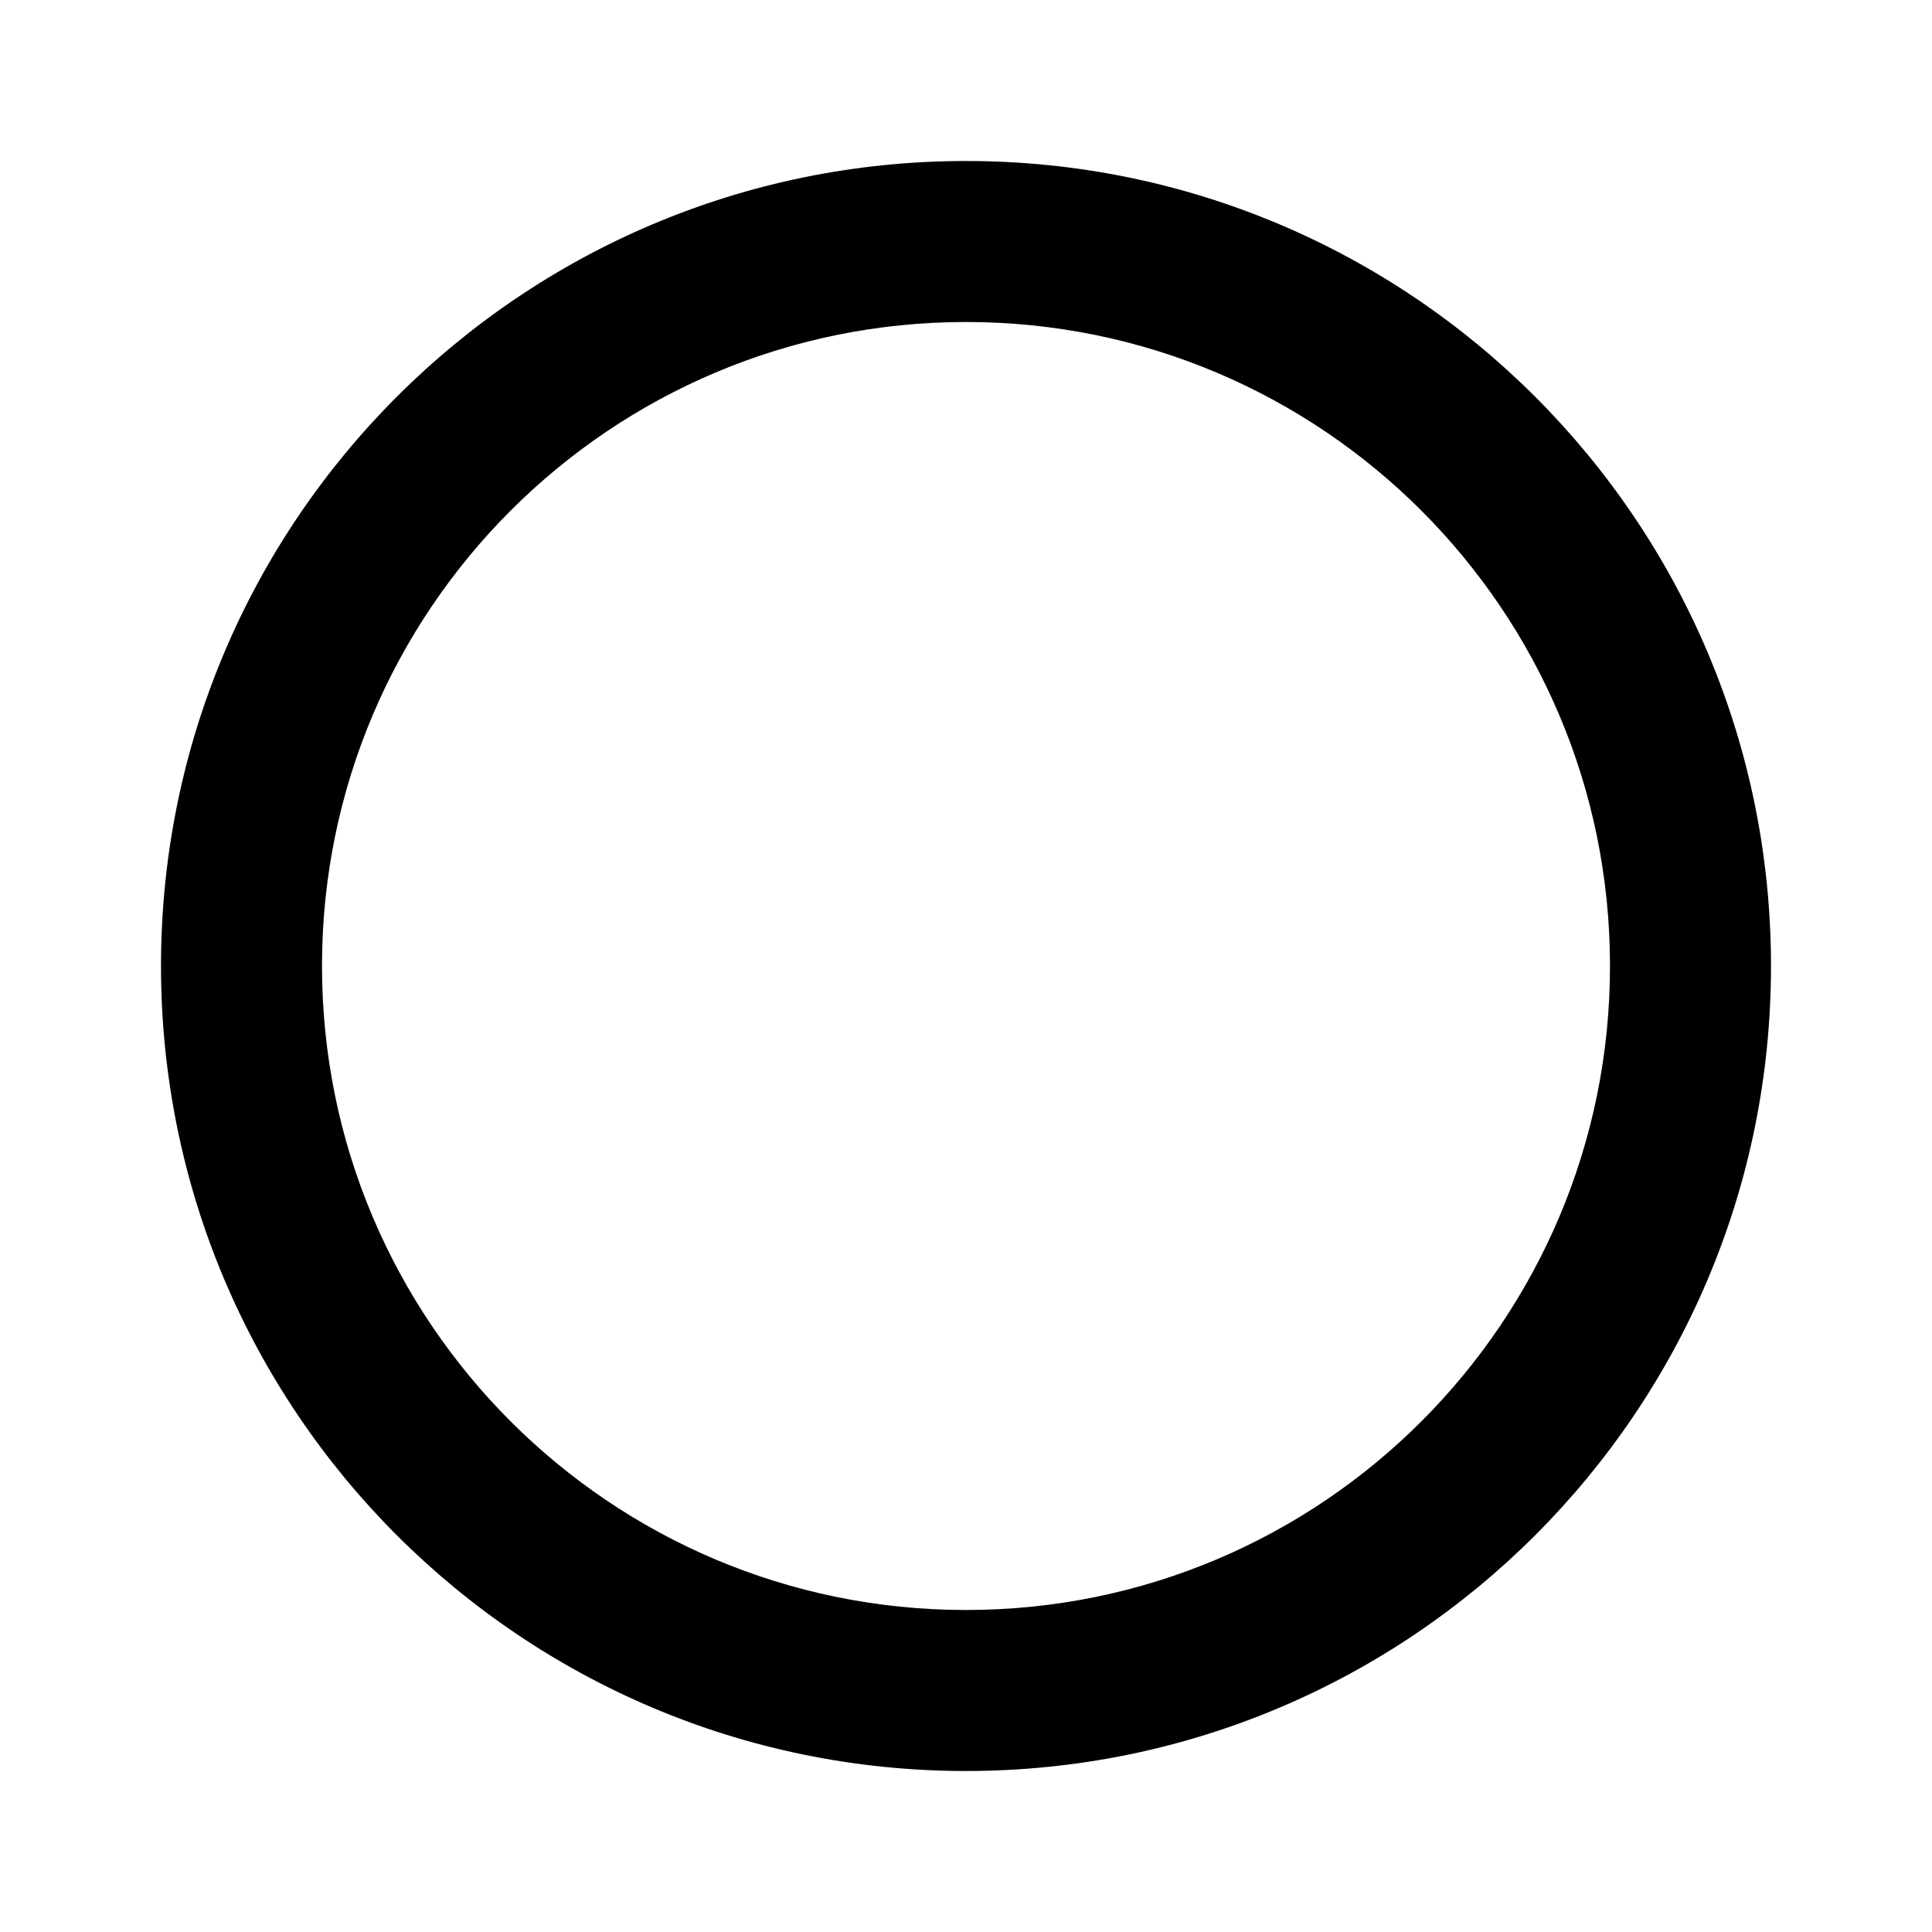
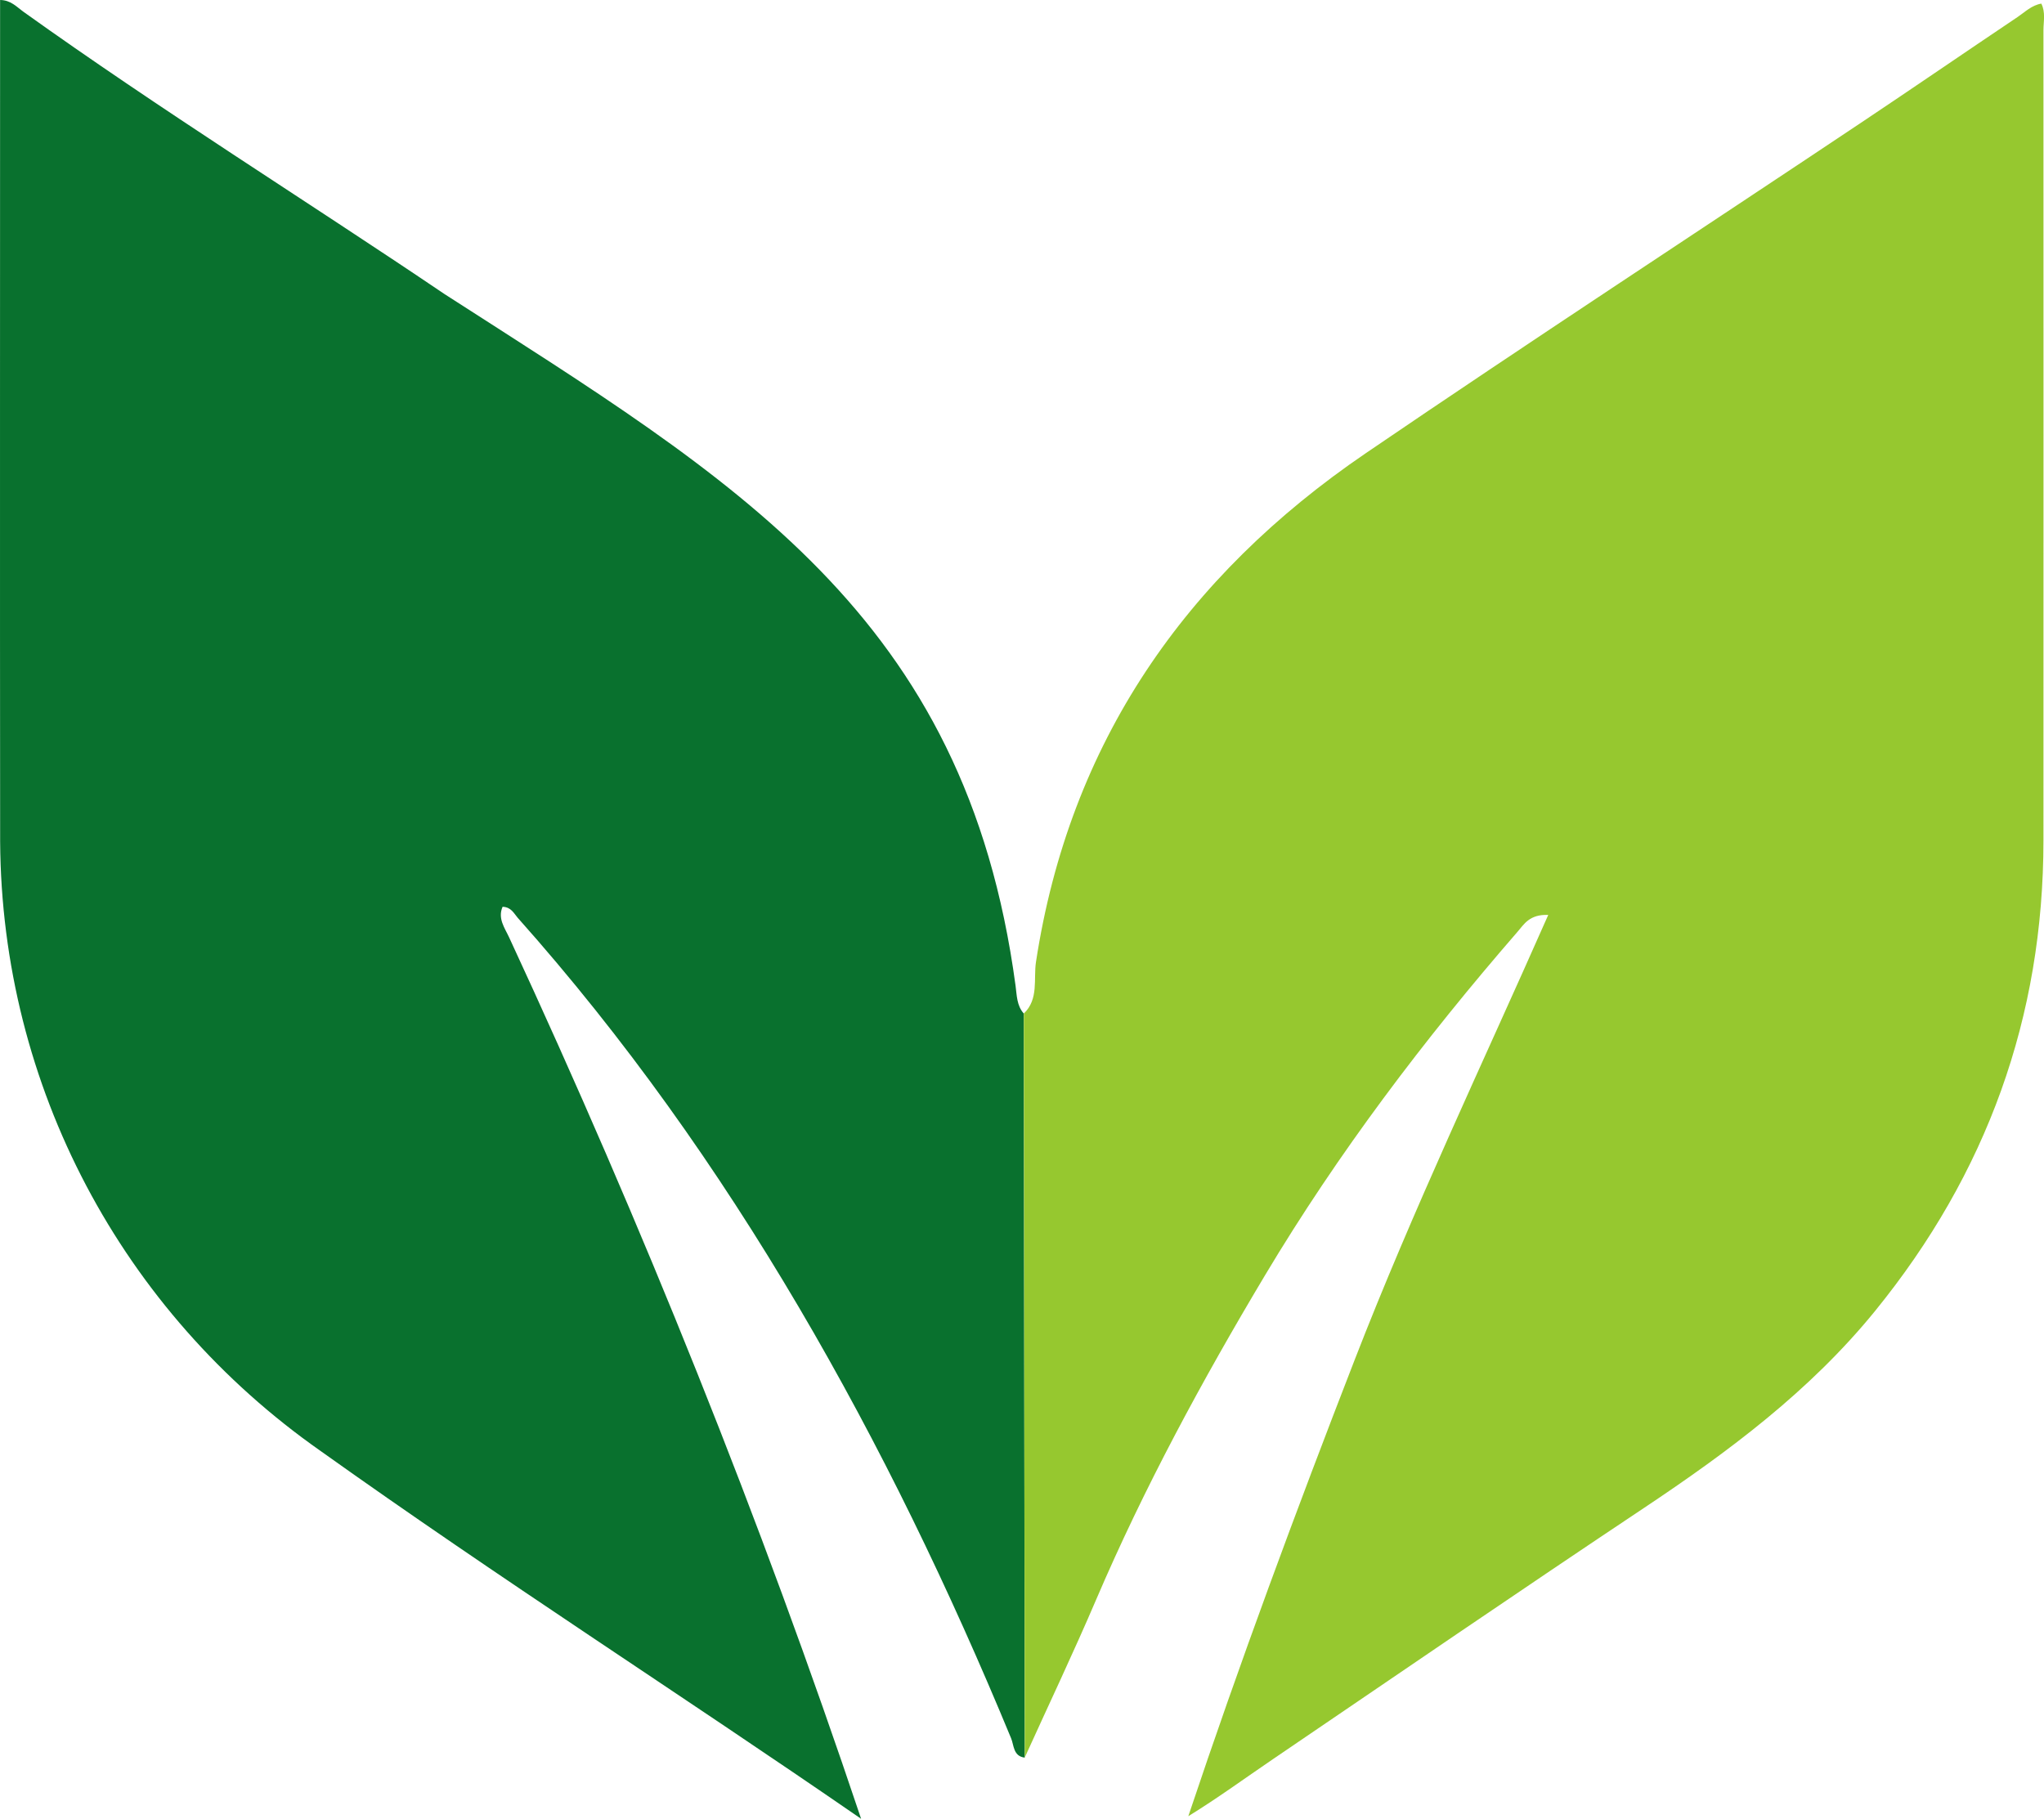
- <svg xmlns="http://www.w3.org/2000/svg" viewBox="0 0 24 24">
-   <path d="M12 2a10 10 0 1 0 10 10A10 10 0 0 0 12 2zm0 18a8 8 0 1 1 8-8 8 8 0 0 1-8 8z" />
+ <svg xmlns="http://www.w3.org/2000/svg" id="Layer_1" data-name="Layer 1" viewBox="0 0 448.96 399.53">
+   <defs>
+     <style>
+       .cls-1 {
+         fill: #96c82f;
+       }
+ 
+       .cls-1, .cls-2 {
+         stroke-width: 0px;
+       }
+ 
+       .cls-2 {
+         fill: #09712e;
+       }
+     </style>
+   </defs>
+   <path class="cls-2" d="m225.09,386.09c-2.55-.29-2.37-2.73-3-4.24-26.91-65.12-61.37-127.45-108.4-180.27-.82-.95-1.42-2.33-3.3-2.39-1.11,2.57.46,4.61,1.44,6.73,29.27,63.14,55.18,127.58,77.31,193.61-39.92-27.53-79.41-52.76-118.7-80.78C26.71,288.1.35,238.61.03,184.87-.03,123.24.02,61.63.02,0c2.32.02,3.61,1.48,5.02,2.51,30.26,21.66,61.8,41.28,92.6,62.09,63.59,40.93,114.45,70.11,125.43,151.97.28,2.08.25,4.33,1.8,6.07.07,54.48.14,108.97.21,163.45Z" />
+   <path class="cls-1" d="m225.09,386.09c-.07-54.48-.14-108.97-.21-163.45,3.32-3.17,2.1-7.59,2.67-11.33,7.38-48.2,32.79-84.74,72.46-111.77,35.9-24.46,72.27-48.22,108.4-72.34,11.63-7.76,23.15-15.68,34.76-23.47,1.61-1.08,3.04-2.56,5.2-2.94.97,1.93.47,3.93.47,5.84.03,59.31,0,118.62,0,177.93,0,38.88-12.47,73.26-36.97,103.4-14.31,17.6-32.18,30.9-50.88,43.36-27.25,18.16-54.27,36.67-81.35,55.08-6.14,4.17-12.13,8.56-18.63,12.56,11.31-33.82,23.68-67.12,36.54-100.25,12.78-32.93,27.98-64.82,42.52-97.73-4.14-.17-5.33,2.08-6.73,3.68-20.54,23.66-39.42,48.61-55.49,75.49-13.75,23.01-26.54,46.6-37.12,71.32-4.98,11.64-10.43,23.09-15.66,34.63Z" />
</svg>
